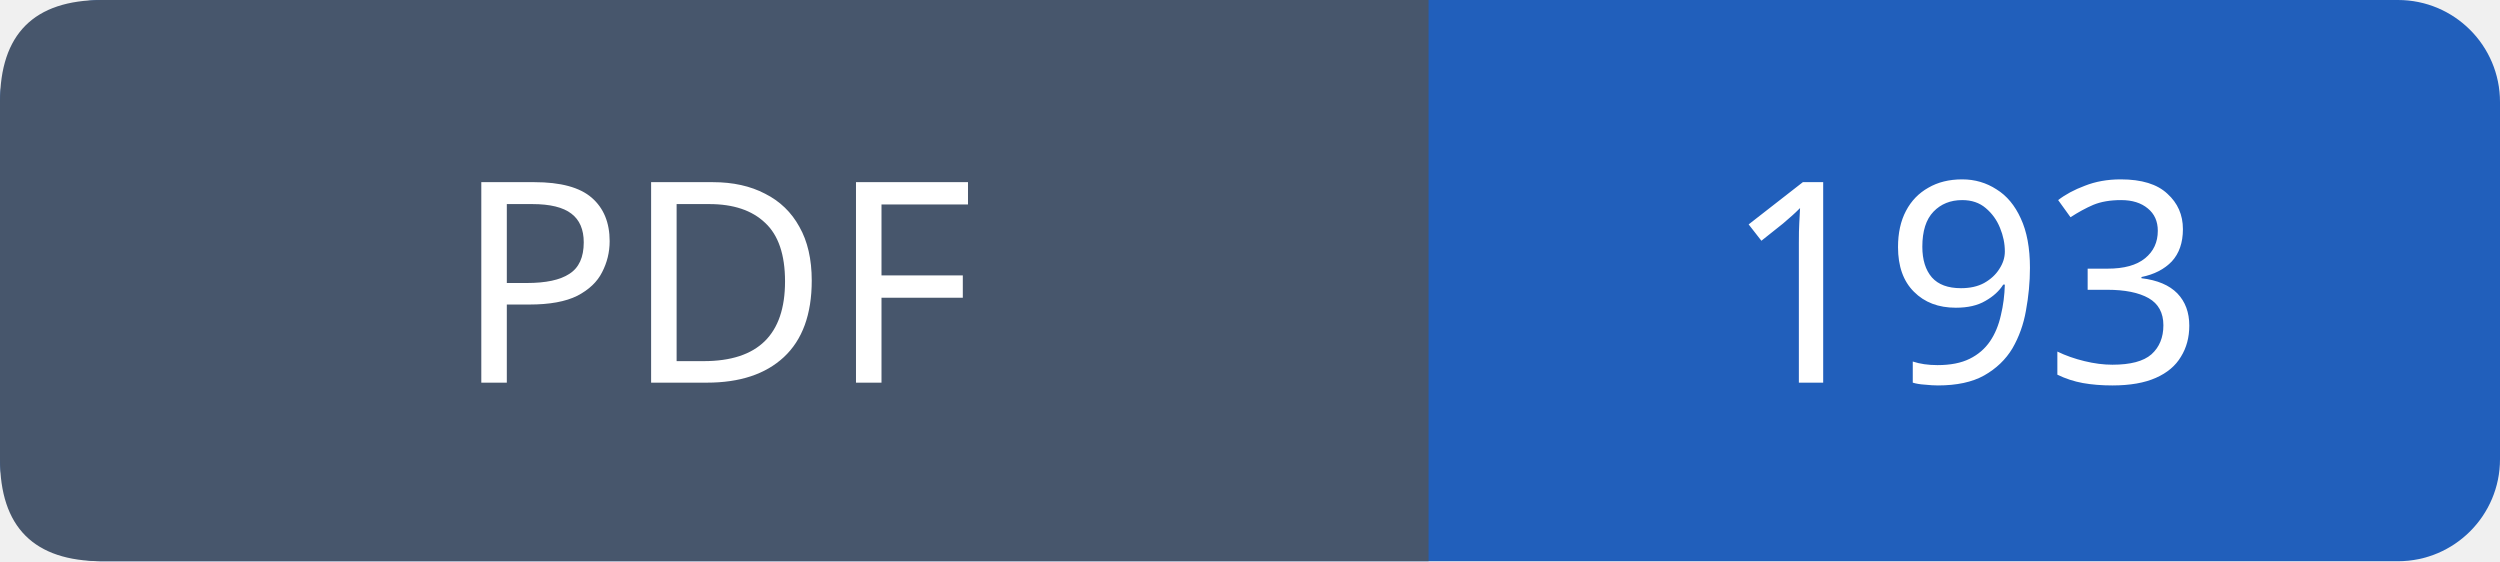
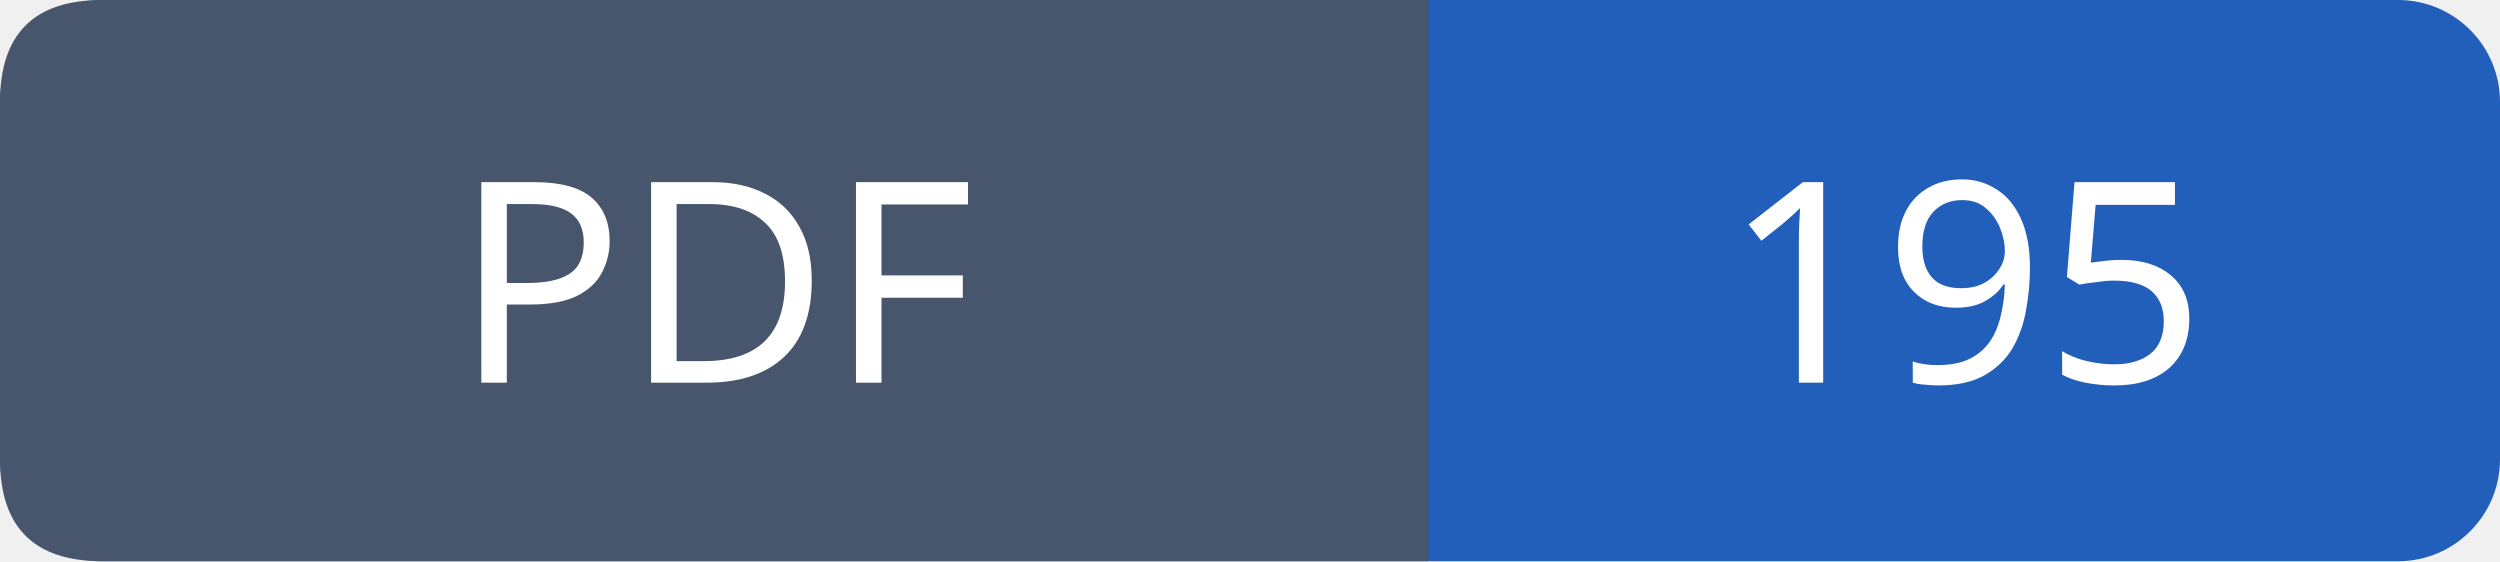
- <svg xmlns="http://www.w3.org/2000/svg" width="98" height="22" role="img" aria-label="PDF: 193">
+ <svg xmlns="http://www.w3.org/2000/svg" width="98" height="22" role="img" aria-label="PDF: 195">
  <rect width="98" height="22" rx="4" fill="#215fbb" />
  <path fill="#47566c" d="M4 0h52v22H4q-4 0-4-4V4q0-4 4-4" />
  <g font-family="Verdana,sans-serif" font-size="11" fill="white" text-anchor="middle">
    <text x="28.0" y="15">PDF</text>
-     <text x="77.0" y="15">193</text>
+     <text x="77.0" y="15">195</text>
  </g>
</svg>
